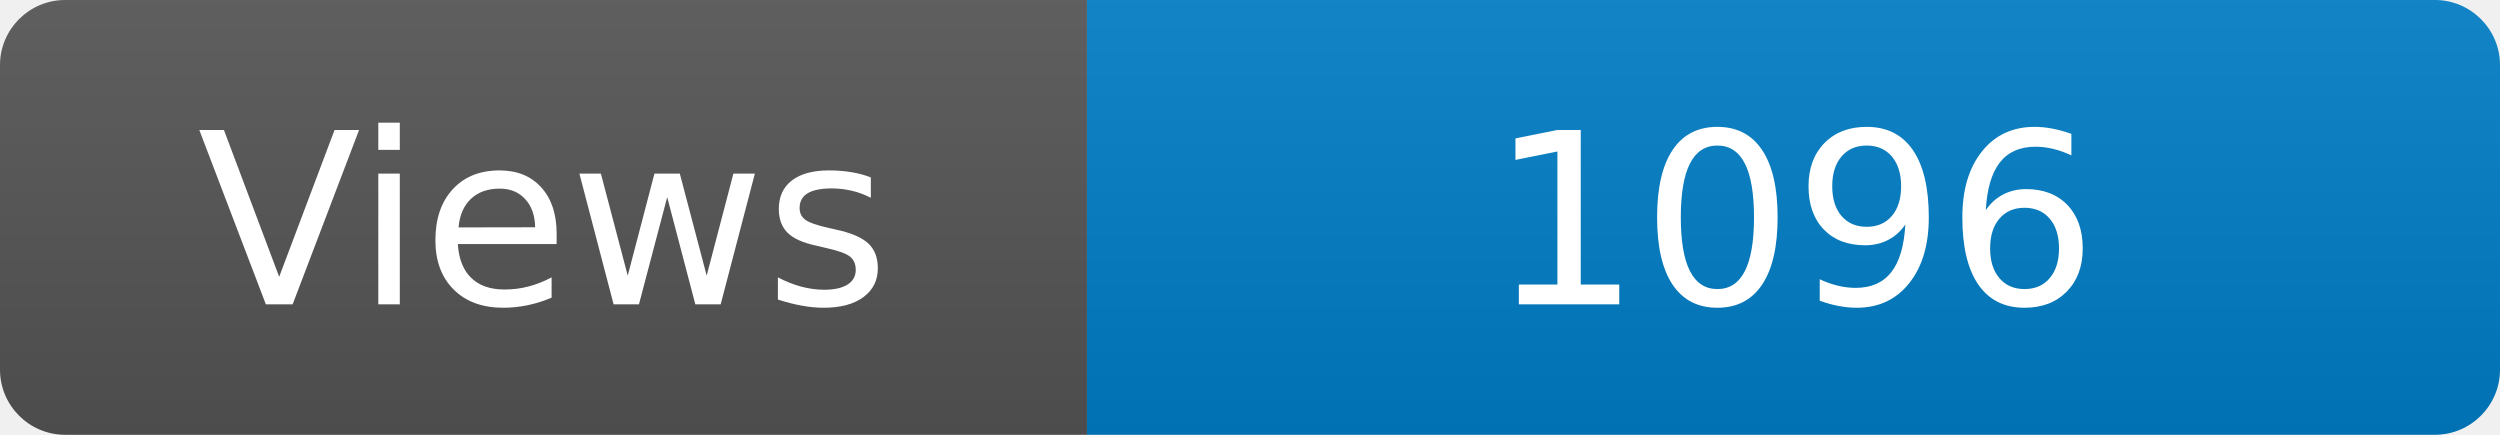
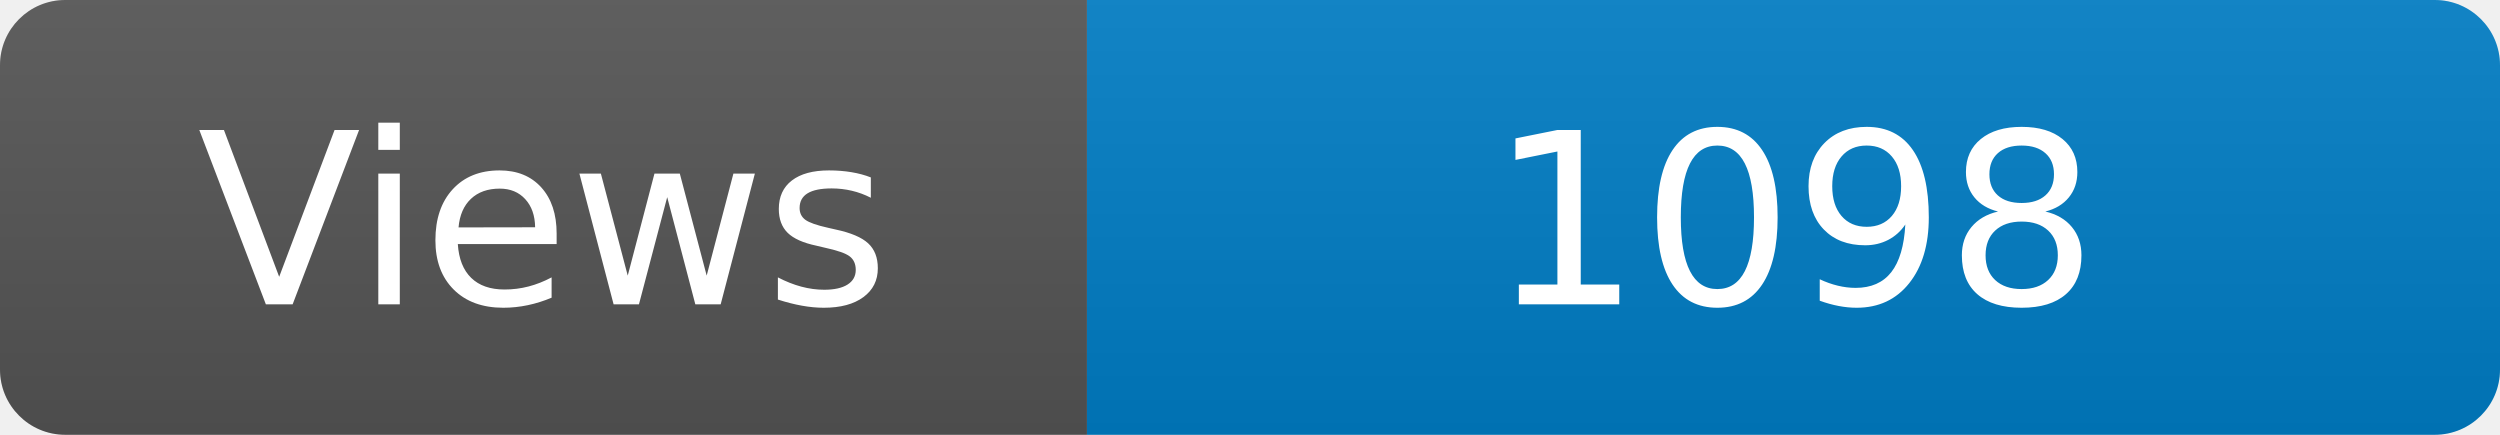
<svg xmlns="http://www.w3.org/2000/svg" width="115" height="20" role="img" aria-label="Maintained?: yes">
  <linearGradient id="s" x2="0" y2="100%">
    <stop offset="0" stop-color="#bbb" stop-opacity=".1" />
    <stop offset="1" stop-opacity=".1" />
  </linearGradient>
  <clipPath id="r">
    <rect width="115" height="20" rx="3" fill="#fff" />
  </clipPath>
  <g clip-path="url(#r)">
    <rect width="50" height="20" fill="#555" />
    <rect x="50" width="160" height="20" fill="#007ec6" />
    <rect width="115" height="20" fill="url(#s)" />
  </g>
  <g fill="#fff" text-anchor="middle" font-family="Verdana,Geneva,DejaVu Sans,sans-serif" font-size="110">
    <text x="250" y="140" transform="scale(.1)" fill="#fff">Views</text>
-     <text x="825" y="140" transform="scale(.1)" fill="#fff">1096</text>
+     <text x="825" y="140" transform="scale(.1)" fill="#fff">1098</text>
  </g>
</svg>
